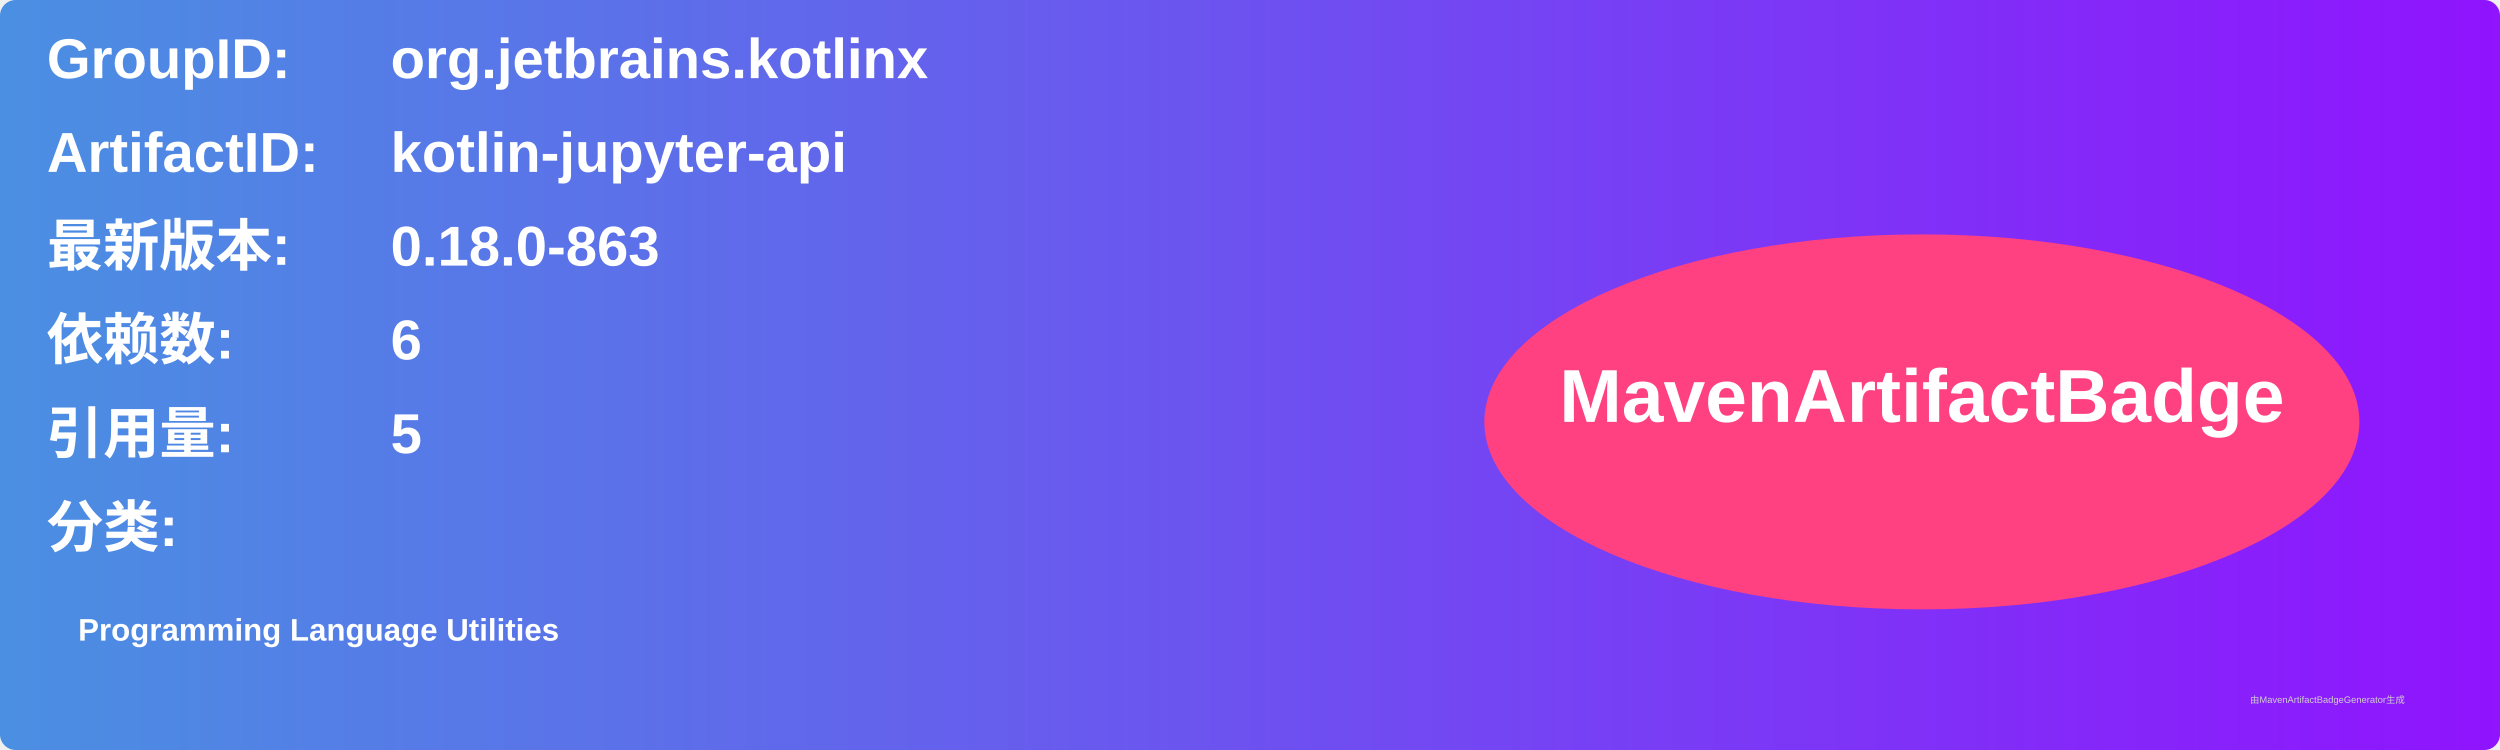
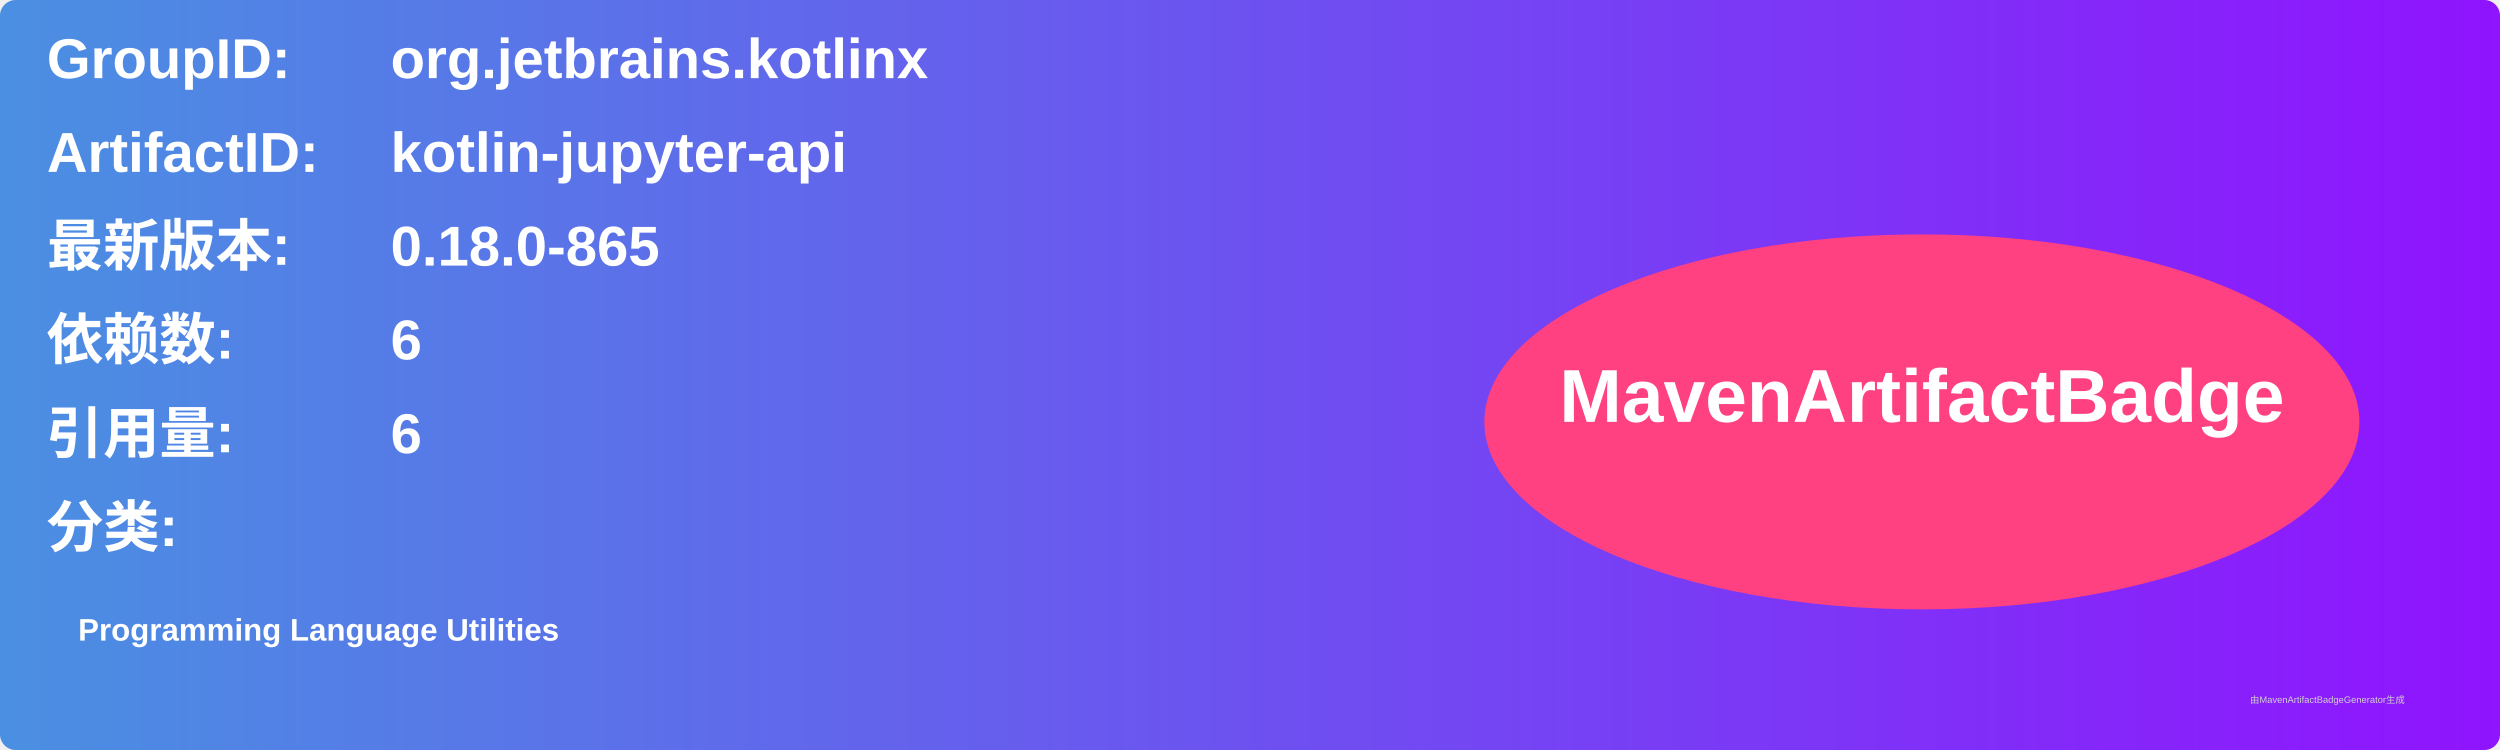
<svg xmlns="http://www.w3.org/2000/svg" width="800" height="240" viewBox="0 0 800 240">
  <linearGradient id="grad" x1="0%" y1="0%" x2="100%" y2="0%">
    <stop offset="0%" stop-color="#4a90e2" />
    <stop offset="100%" stop-color="#9013fe" />
  </linearGradient>
  <rect width="100%" height="100%" rx="5" ry="5" fill="url(#grad)" />
  <g transform="translate(15, 15)">
    <text x="0" y="10" font-family="Arial" font-size="18" fill="white" font-weight="bold" width="260">GroupID:</text>
    <text x="110" y="10" font-family="Arial" font-size="18" fill="white" font-weight="bold" width="460">org.jetbrains.kotlinx</text>
    <text x="0" y="40" font-family="Arial" font-size="18" fill="white" font-weight="bold" width="260">ArtifactID:</text>
    <text x="110" y="40" font-family="Arial" font-size="18" fill="white" font-weight="bold" width="460">kotlin-jupyter-api</text>
    <text x="0" y="70" font-family="Arial" font-size="18" fill="white" font-weight="bold">最新版本:</text>
    <text x="110" y="70" font-family="Arial" font-size="18" fill="white" font-weight="bold">
-       <tspan font-weight="bold">0.18.0-863</tspan>
+       <tspan font-weight="bold">0.18.0-865</tspan>
    </text>
    <text x="0" y="100" font-family="Arial" font-size="18" fill="white" font-weight="bold">依赖数: </text>
    <text x="110" y="100" font-family="Arial" font-size="18" fill="white">
      <tspan font-weight="bold">6</tspan>
    </text>
    <text x="0" y="130" font-family="Arial" font-size="18" fill="white" font-weight="bold">引用量: </text>
    <text x="110" y="130" font-family="Arial" font-size="18" fill="white">
-       <tspan font-weight="bold">5</tspan>
+       <tspan font-weight="bold">6</tspan>
    </text>
    <text x="0" y="160" font-family="Arial" font-size="18" fill="white" font-weight="bold">分类:</text>
    <text x="10" y="190" font-family="Arial" font-size="10" fill="white">
      <tspan font-weight="bold">Programming Language Utilities</tspan>
    </text>
    <ellipse cx="600" cy="120" rx="140" ry="60" fill="#ff4081" />
    <text x="600" y="120" text-anchor="middle" font-family="Arial" font-size="24" fill="white" font-weight="bold">MavenArtifactBadge</text>
  </g>
  <text x="720" y="225" font-family="Arial" font-size="3" fill="#d0d0d0">由MavenArtifactBadgeGenerator生成</text>
</svg>
